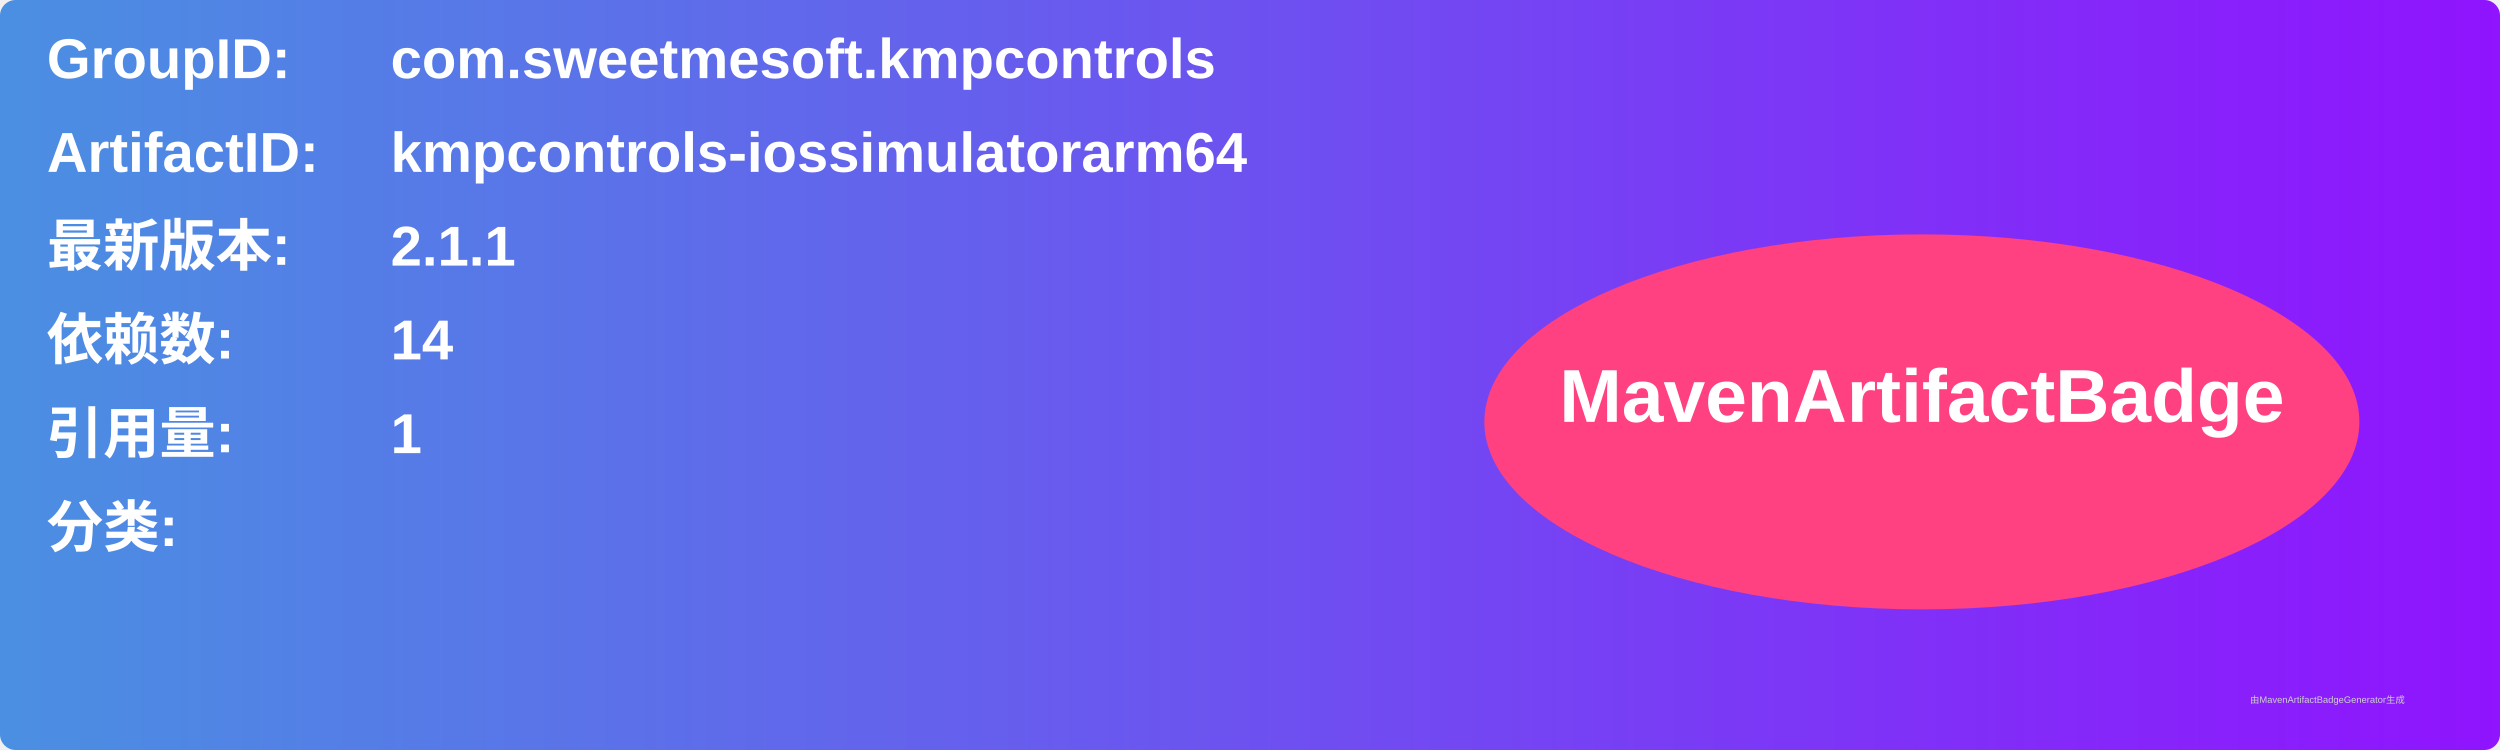
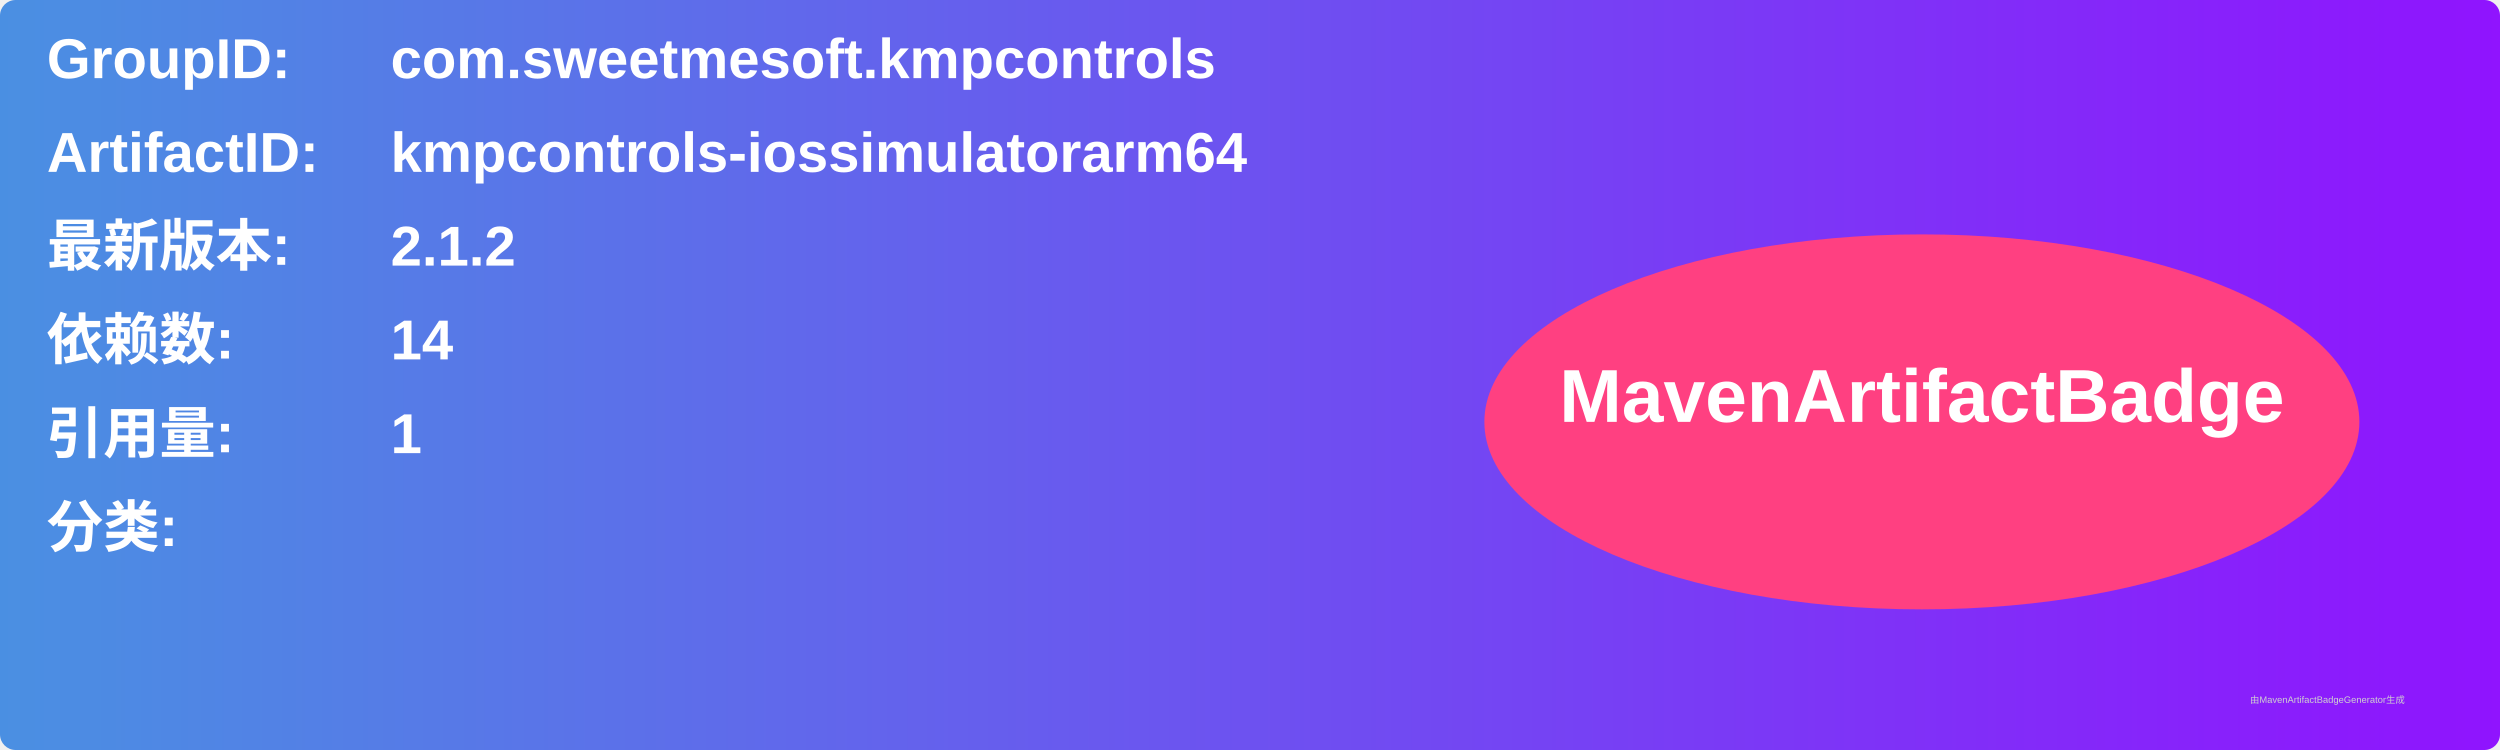
<svg xmlns="http://www.w3.org/2000/svg" width="800" height="240" viewBox="0 0 800 240">
  <linearGradient id="grad" x1="0%" y1="0%" x2="100%" y2="0%">
    <stop offset="0%" stop-color="#4a90e2" />
    <stop offset="100%" stop-color="#9013fe" />
  </linearGradient>
  <rect width="100%" height="100%" rx="5" ry="5" fill="url(#grad)" />
  <g transform="translate(15, 15)">
    <text x="0" y="10" font-family="Arial" font-size="18" fill="white" font-weight="bold" width="260">GroupID:</text>
    <text x="110" y="10" font-family="Arial" font-size="18" fill="white" font-weight="bold" width="460">com.sweetmesoft.kmpcontrols</text>
    <text x="0" y="40" font-family="Arial" font-size="18" fill="white" font-weight="bold" width="260">ArtifactID:</text>
    <text x="110" y="40" font-family="Arial" font-size="18" fill="white" font-weight="bold" width="460">kmpcontrols-iossimulatorarm64</text>
    <text x="0" y="70" font-family="Arial" font-size="18" fill="white" font-weight="bold">最新版本:</text>
    <text x="110" y="70" font-family="Arial" font-size="18" fill="white" font-weight="bold">
-       <tspan font-weight="bold">2.1.1</tspan>
+       <tspan font-weight="bold">2.1.2</tspan>
    </text>
    <text x="0" y="100" font-family="Arial" font-size="18" fill="white" font-weight="bold">依赖数: </text>
    <text x="110" y="100" font-family="Arial" font-size="18" fill="white">
      <tspan font-weight="bold">14</tspan>
    </text>
    <text x="0" y="130" font-family="Arial" font-size="18" fill="white" font-weight="bold">引用量: </text>
    <text x="110" y="130" font-family="Arial" font-size="18" fill="white">
      <tspan font-weight="bold">1</tspan>
    </text>
    <text x="0" y="160" font-family="Arial" font-size="18" fill="white" font-weight="bold">分类:</text>
    <text x="10" y="190" font-family="Arial" font-size="10" fill="white">
      <tspan font-weight="bold" />
    </text>
    <ellipse cx="600" cy="120" rx="140" ry="60" fill="#ff4081" />
    <text x="600" y="120" text-anchor="middle" font-family="Arial" font-size="24" fill="white" font-weight="bold">MavenArtifactBadge</text>
  </g>
  <text x="720" y="225" font-family="Arial" font-size="3" fill="#d0d0d0">由MavenArtifactBadgeGenerator生成</text>
</svg>
